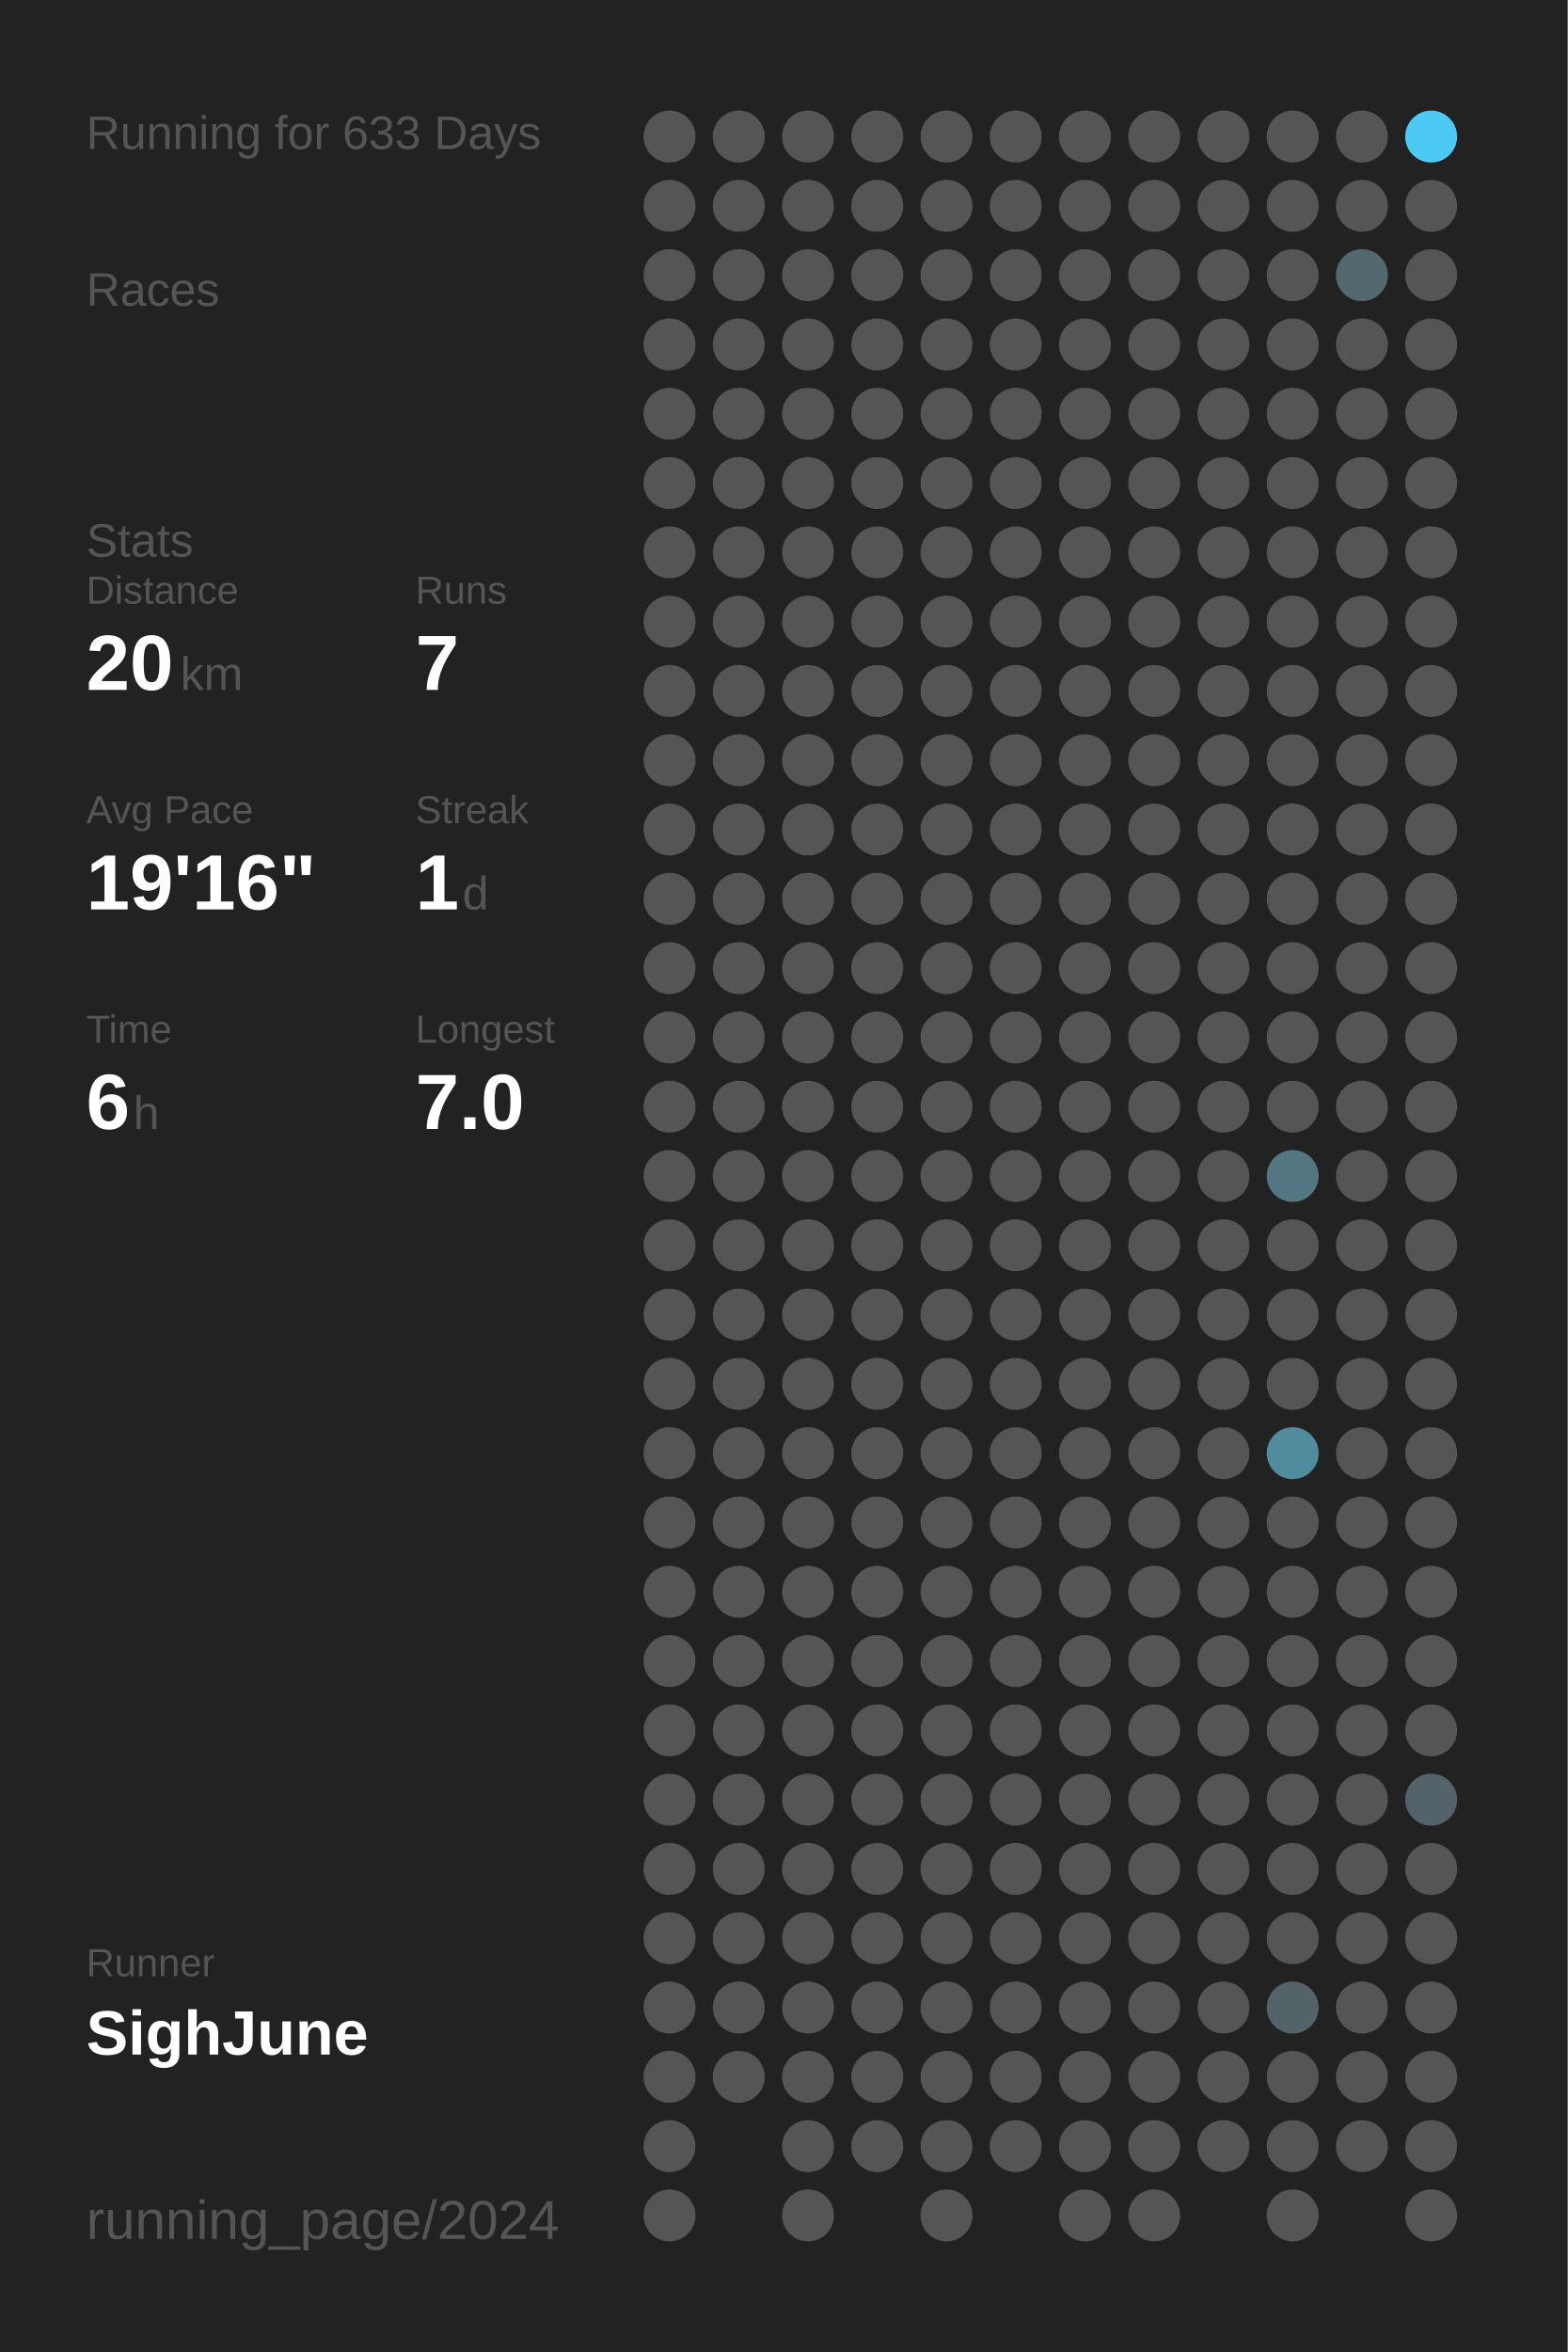
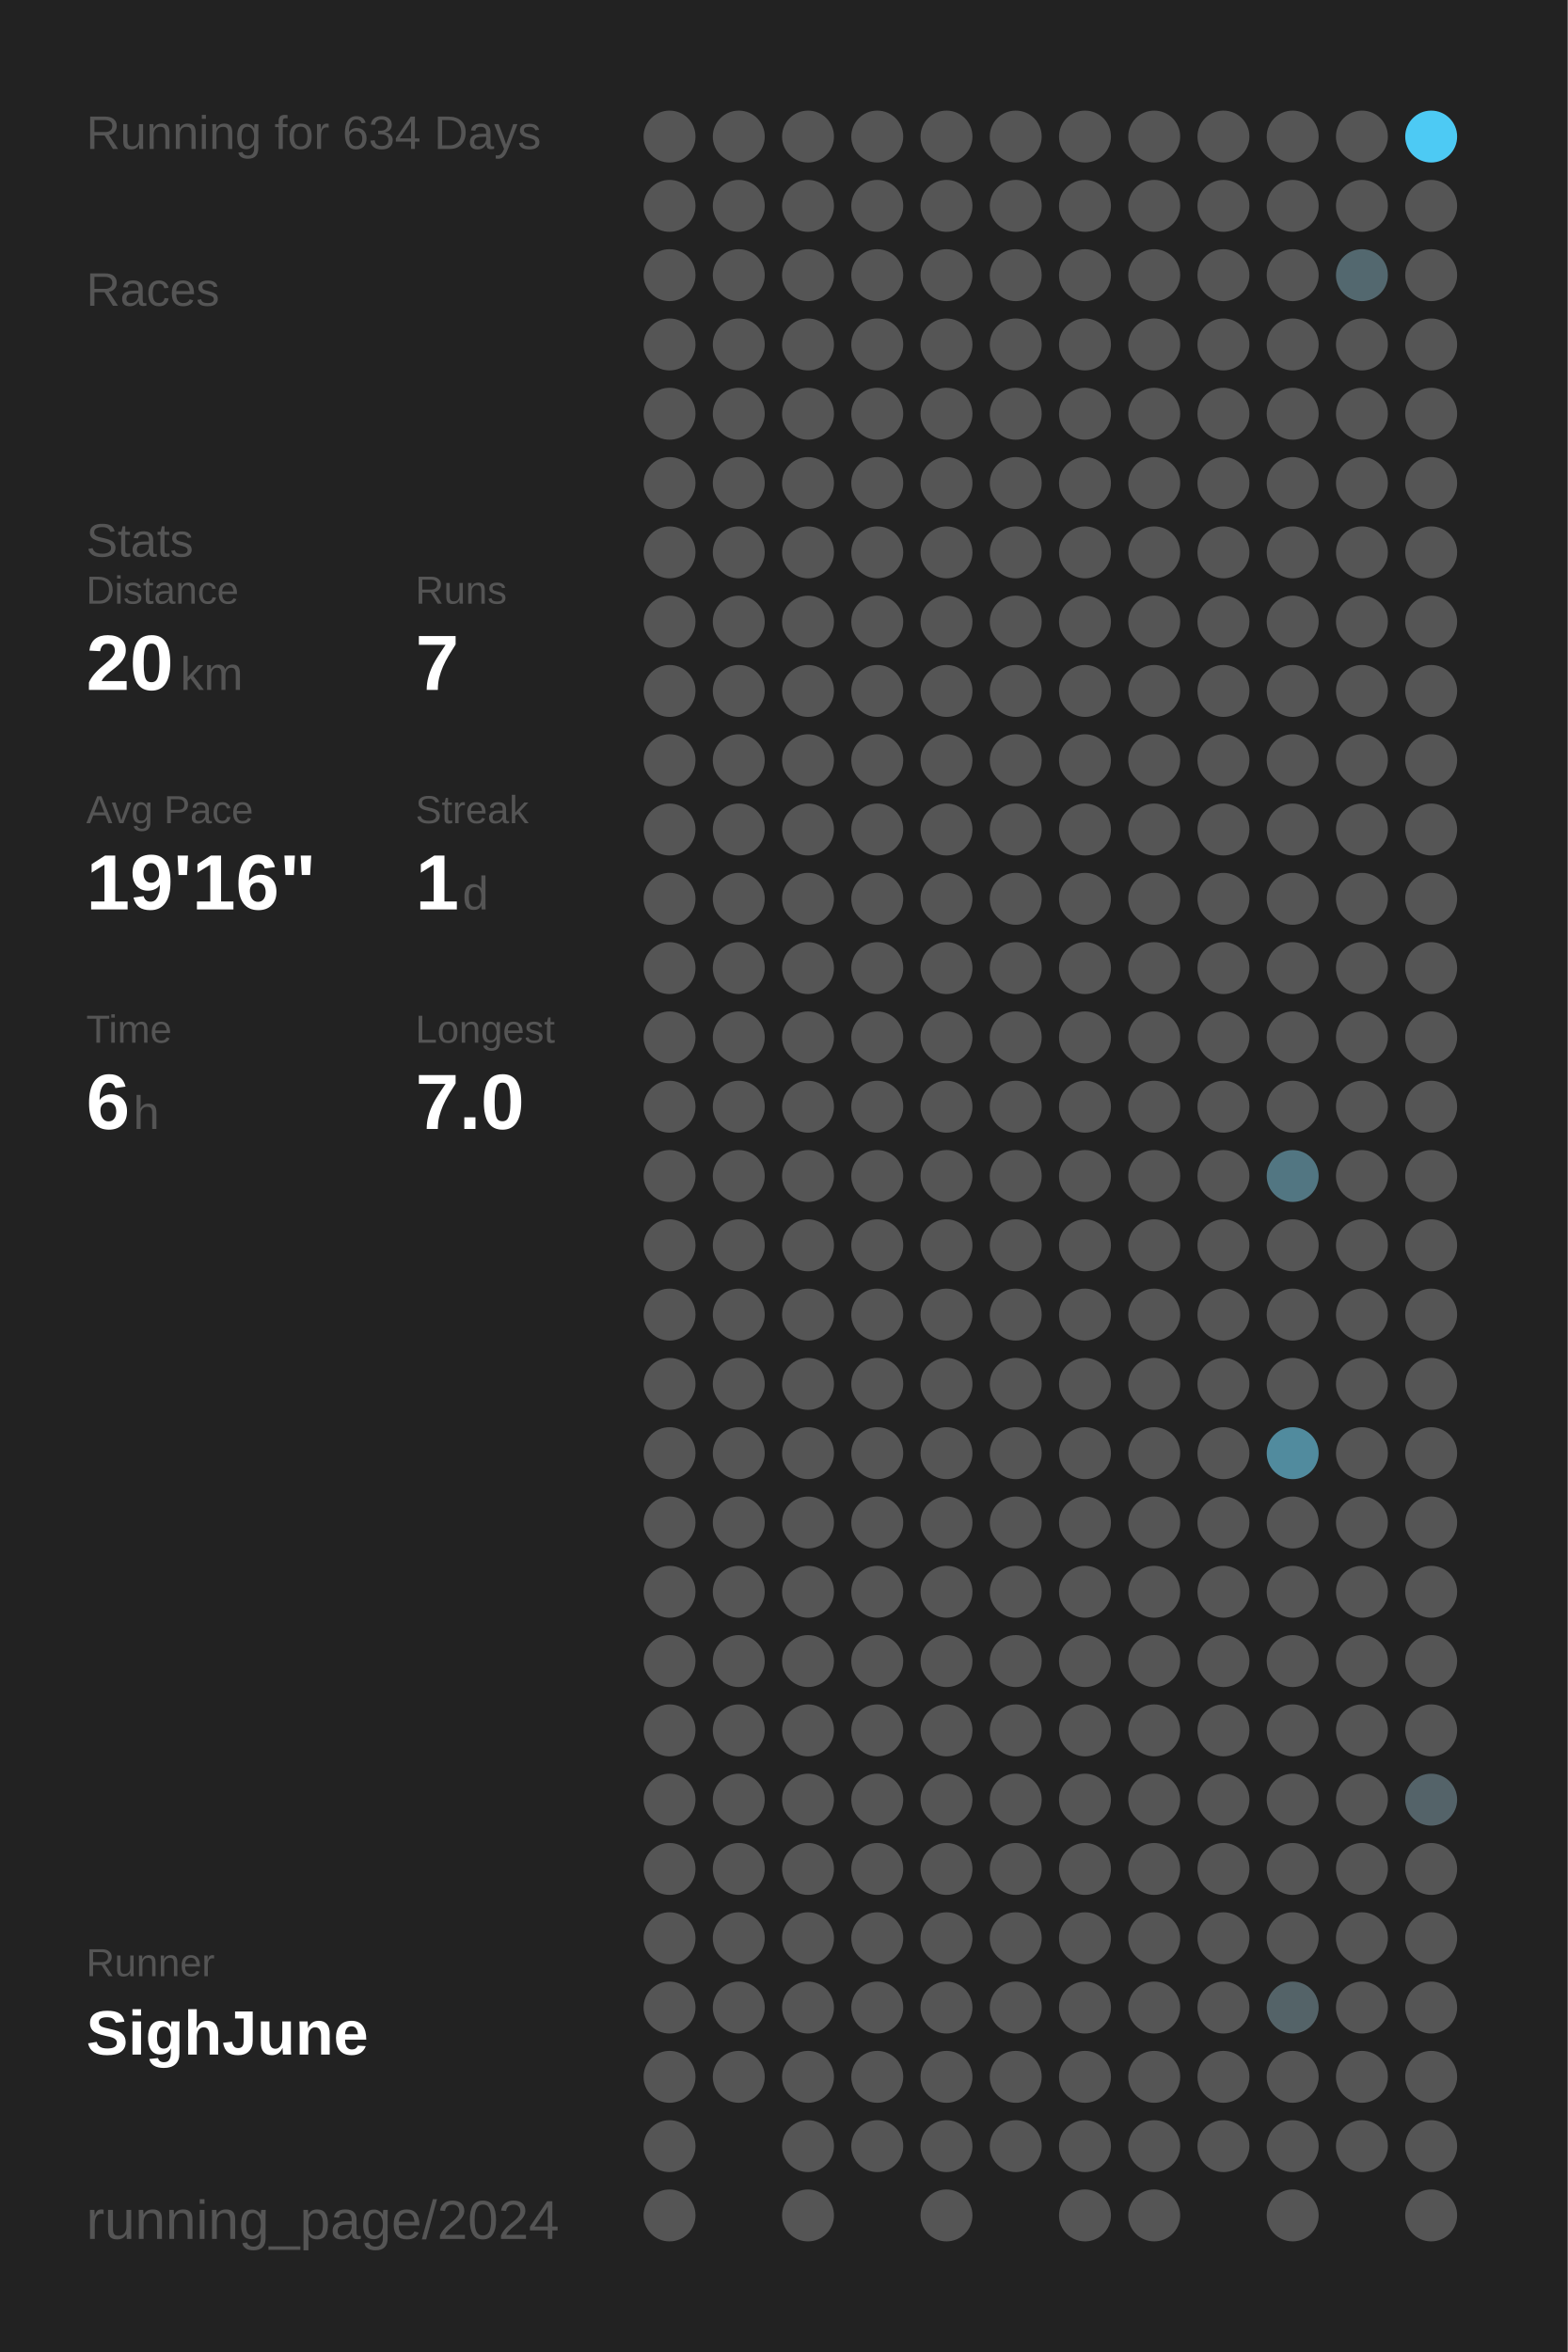
<svg xmlns="http://www.w3.org/2000/svg" baseProfile="full" height="300mm" version="1.1" viewBox="0,0,200,300" width="200mm">
  <defs />
  <rect fill="#222222" height="300" width="200" x="0" y="0" />
-   <text fill="#555555" style="font-size:6px; font-family:Arial;" x="11" y="19">Running for 633 Days</text>
+   <text fill="#555555" style="font-size:6px; font-family:Arial;" x="11" y="19">Running for 634 Days</text>
  <text fill="#555555" style="font-size:6px; font-family:Arial;" x="11" y="39">Races</text>
  <text fill="#555555" style="font-size:6px; font-family:Arial;" x="11" y="71">Stats</text>
  <text fill="#555555" style="font-size:5px; font-family:Arial;" x="11" y="77">Distance</text>
  <text fill="#FFFFFF" style="font-size:10px; font-family:Arial; font-weight:bold;" x="11" y="88">20</text>
  <text fill="#555555" style="font-size:6px; font-family:Arial;" x="23" y="88">km</text>
  <text fill="#555555" style="font-size:5px; font-family:Arial;" x="53" y="77">Runs</text>
  <text fill="#FFFFFF" style="font-size:10px; font-family:Arial; font-weight:bold;" x="53" y="88">7</text>
  <text fill="#555555" style="font-size:5px; font-family:Arial;" x="11" y="105">Avg Pace</text>
  <text fill="#FFFFFF" style="font-size:10px; font-family:Arial; font-weight:bold;" x="11" y="116">19'16"</text>
  <text fill="#555555" style="font-size:5px; font-family:Arial;" x="53" y="105">Streak</text>
  <text fill="#FFFFFF" style="font-size:10px; font-family:Arial; font-weight:bold;" x="53" y="116">1</text>
  <text fill="#555555" style="font-size:6px; font-family:Arial;" x="59" y="116">d</text>
  <text fill="#555555" style="font-size:5px; font-family:Arial;" x="11" y="133">Time</text>
  <text fill="#FFFFFF" style="font-size:10px; font-family:Arial; font-weight:bold;" x="11" y="144">6</text>
  <text fill="#555555" style="font-size:6px; font-family:Arial;" x="17" y="144">h</text>
  <text fill="#555555" style="font-size:5px; font-family:Arial;" x="53" y="133">Longest</text>
  <text fill="#FFFFFF" style="font-size:10px; font-family:Arial; font-weight:bold;" x="53" y="144">7.0</text>
  <text fill="#555555" style="font-size:5px; font-family:Arial;" x="11" y="252.065">Runner</text>
  <text fill="#FFFFFF" style="font-size:8px; font-family:Arial; font-weight:bold;" x="11" y="262.065">SighJune</text>
  <text fill="#555555" style="font-size:7px; font-family:Arial;" x="11" y="285.581">running_page/2024</text>
  <circle cx="85.417" cy="17.419" fill="#555555" r="3.312" />
  <circle cx="85.417" cy="26.258" fill="#555555" r="3.312" />
  <circle cx="85.417" cy="35.097" fill="#555555" r="3.312" />
  <circle cx="85.417" cy="43.935" fill="#555555" r="3.312" />
  <circle cx="85.417" cy="52.774" fill="#555555" r="3.312" />
  <circle cx="85.417" cy="61.613" fill="#555555" r="3.312" />
  <circle cx="85.417" cy="70.452" fill="#555555" r="3.312" />
  <circle cx="85.417" cy="79.29" fill="#555555" r="3.312" />
  <circle cx="85.417" cy="88.129" fill="#555555" r="3.312" />
  <circle cx="85.417" cy="96.968" fill="#555555" r="3.312" />
  <circle cx="85.417" cy="105.806" fill="#555555" r="3.312" />
  <circle cx="85.417" cy="114.645" fill="#555555" r="3.312" />
  <circle cx="85.417" cy="123.484" fill="#555555" r="3.312" />
  <circle cx="85.417" cy="132.323" fill="#555555" r="3.312" />
  <circle cx="85.417" cy="141.161" fill="#555555" r="3.312" />
  <circle cx="85.417" cy="150" fill="#555555" r="3.312" />
  <circle cx="85.417" cy="158.839" fill="#555555" r="3.312" />
  <circle cx="85.417" cy="167.677" fill="#555555" r="3.312" />
  <circle cx="85.417" cy="176.516" fill="#555555" r="3.312" />
  <circle cx="85.417" cy="185.355" fill="#555555" r="3.312" />
  <circle cx="85.417" cy="194.194" fill="#555555" r="3.312" />
  <circle cx="85.417" cy="203.032" fill="#555555" r="3.312" />
  <circle cx="85.417" cy="211.871" fill="#555555" r="3.312" />
  <circle cx="85.417" cy="220.71" fill="#555555" r="3.312" />
  <circle cx="85.417" cy="229.548" fill="#555555" r="3.312" />
  <circle cx="85.417" cy="238.387" fill="#555555" r="3.312" />
  <circle cx="85.417" cy="247.226" fill="#555555" r="3.312" />
  <circle cx="85.417" cy="256.065" fill="#555555" r="3.312" />
  <circle cx="85.417" cy="264.903" fill="#555555" r="3.312" />
  <circle cx="85.417" cy="273.742" fill="#555555" r="3.312" />
  <circle cx="85.417" cy="282.581" fill="#555555" r="3.312" />
  <circle cx="94.25" cy="17.419" fill="#555555" r="3.312" />
  <circle cx="94.25" cy="26.258" fill="#555555" r="3.312" />
  <circle cx="94.25" cy="35.097" fill="#555555" r="3.312" />
  <circle cx="94.25" cy="43.935" fill="#555555" r="3.312" />
  <circle cx="94.25" cy="52.774" fill="#555555" r="3.312" />
  <circle cx="94.25" cy="61.613" fill="#555555" r="3.312" />
  <circle cx="94.25" cy="70.452" fill="#555555" r="3.312" />
  <circle cx="94.25" cy="79.29" fill="#555555" r="3.312" />
  <circle cx="94.25" cy="88.129" fill="#555555" r="3.312" />
  <circle cx="94.25" cy="96.968" fill="#555555" r="3.312" />
  <circle cx="94.25" cy="105.806" fill="#555555" r="3.312" />
  <circle cx="94.25" cy="114.645" fill="#555555" r="3.312" />
  <circle cx="94.25" cy="123.484" fill="#555555" r="3.312" />
  <circle cx="94.25" cy="132.323" fill="#555555" r="3.312" />
  <circle cx="94.25" cy="141.161" fill="#555555" r="3.312" />
  <circle cx="94.25" cy="150" fill="#555555" r="3.312" />
  <circle cx="94.25" cy="158.839" fill="#555555" r="3.312" />
  <circle cx="94.25" cy="167.677" fill="#555555" r="3.312" />
  <circle cx="94.25" cy="176.516" fill="#555555" r="3.312" />
  <circle cx="94.25" cy="185.355" fill="#555555" r="3.312" />
  <circle cx="94.25" cy="194.194" fill="#555555" r="3.312" />
  <circle cx="94.25" cy="203.032" fill="#555555" r="3.312" />
  <circle cx="94.25" cy="211.871" fill="#555555" r="3.312" />
  <circle cx="94.25" cy="220.71" fill="#555555" r="3.312" />
  <circle cx="94.25" cy="229.548" fill="#555555" r="3.312" />
  <circle cx="94.25" cy="238.387" fill="#555555" r="3.312" />
  <circle cx="94.25" cy="247.226" fill="#555555" r="3.312" />
  <circle cx="94.25" cy="256.065" fill="#555555" r="3.312" />
  <circle cx="94.25" cy="264.903" fill="#555555" r="3.312" />
  <circle cx="103.083" cy="17.419" fill="#555555" r="3.312" />
  <circle cx="103.083" cy="26.258" fill="#555555" r="3.312" />
  <circle cx="103.083" cy="35.097" fill="#555555" r="3.312" />
  <circle cx="103.083" cy="43.935" fill="#555555" r="3.312" />
  <circle cx="103.083" cy="52.774" fill="#555555" r="3.312" />
  <circle cx="103.083" cy="61.613" fill="#555555" r="3.312" />
  <circle cx="103.083" cy="70.452" fill="#555555" r="3.312" />
  <circle cx="103.083" cy="79.29" fill="#555555" r="3.312" />
  <circle cx="103.083" cy="88.129" fill="#555555" r="3.312" />
  <circle cx="103.083" cy="96.968" fill="#555555" r="3.312" />
  <circle cx="103.083" cy="105.806" fill="#555555" r="3.312" />
  <circle cx="103.083" cy="114.645" fill="#555555" r="3.312" />
  <circle cx="103.083" cy="123.484" fill="#555555" r="3.312" />
  <circle cx="103.083" cy="132.323" fill="#555555" r="3.312" />
  <circle cx="103.083" cy="141.161" fill="#555555" r="3.312" />
  <circle cx="103.083" cy="150" fill="#555555" r="3.312" />
  <circle cx="103.083" cy="158.839" fill="#555555" r="3.312" />
  <circle cx="103.083" cy="167.677" fill="#555555" r="3.312" />
  <circle cx="103.083" cy="176.516" fill="#555555" r="3.312" />
  <circle cx="103.083" cy="185.355" fill="#555555" r="3.312" />
  <circle cx="103.083" cy="194.194" fill="#555555" r="3.312" />
  <circle cx="103.083" cy="203.032" fill="#555555" r="3.312" />
  <circle cx="103.083" cy="211.871" fill="#555555" r="3.312" />
  <circle cx="103.083" cy="220.71" fill="#555555" r="3.312" />
  <circle cx="103.083" cy="229.548" fill="#555555" r="3.312" />
  <circle cx="103.083" cy="238.387" fill="#555555" r="3.312" />
  <circle cx="103.083" cy="247.226" fill="#555555" r="3.312" />
  <circle cx="103.083" cy="256.065" fill="#555555" r="3.312" />
  <circle cx="103.083" cy="264.903" fill="#555555" r="3.312" />
  <circle cx="103.083" cy="273.742" fill="#555555" r="3.312" />
  <circle cx="103.083" cy="282.581" fill="#555555" r="3.312" />
  <circle cx="111.917" cy="17.419" fill="#555555" r="3.312" />
  <circle cx="111.917" cy="26.258" fill="#555555" r="3.312" />
  <circle cx="111.917" cy="35.097" fill="#555555" r="3.312" />
  <circle cx="111.917" cy="43.935" fill="#555555" r="3.312" />
  <circle cx="111.917" cy="52.774" fill="#555555" r="3.312" />
  <circle cx="111.917" cy="61.613" fill="#555555" r="3.312" />
  <circle cx="111.917" cy="70.452" fill="#555555" r="3.312" />
  <circle cx="111.917" cy="79.29" fill="#555555" r="3.312" />
  <circle cx="111.917" cy="88.129" fill="#555555" r="3.312" />
  <circle cx="111.917" cy="96.968" fill="#555555" r="3.312" />
  <circle cx="111.917" cy="105.806" fill="#555555" r="3.312" />
  <circle cx="111.917" cy="114.645" fill="#555555" r="3.312" />
  <circle cx="111.917" cy="123.484" fill="#555555" r="3.312" />
  <circle cx="111.917" cy="132.323" fill="#555555" r="3.312" />
  <circle cx="111.917" cy="141.161" fill="#555555" r="3.312" />
  <circle cx="111.917" cy="150" fill="#555555" r="3.312" />
  <circle cx="111.917" cy="158.839" fill="#555555" r="3.312" />
  <circle cx="111.917" cy="167.677" fill="#555555" r="3.312" />
  <circle cx="111.917" cy="176.516" fill="#555555" r="3.312" />
  <circle cx="111.917" cy="185.355" fill="#555555" r="3.312" />
  <circle cx="111.917" cy="194.194" fill="#555555" r="3.312" />
  <circle cx="111.917" cy="203.032" fill="#555555" r="3.312" />
  <circle cx="111.917" cy="211.871" fill="#555555" r="3.312" />
  <circle cx="111.917" cy="220.71" fill="#555555" r="3.312" />
  <circle cx="111.917" cy="229.548" fill="#555555" r="3.312" />
  <circle cx="111.917" cy="238.387" fill="#555555" r="3.312" />
  <circle cx="111.917" cy="247.226" fill="#555555" r="3.312" />
  <circle cx="111.917" cy="256.065" fill="#555555" r="3.312" />
  <circle cx="111.917" cy="264.903" fill="#555555" r="3.312" />
  <circle cx="111.917" cy="273.742" fill="#555555" r="3.312" />
  <circle cx="120.75" cy="17.419" fill="#555555" r="3.312" />
  <circle cx="120.75" cy="26.258" fill="#555555" r="3.312" />
  <circle cx="120.75" cy="35.097" fill="#555555" r="3.312" />
  <circle cx="120.75" cy="43.935" fill="#555555" r="3.312" />
  <circle cx="120.75" cy="52.774" fill="#555555" r="3.312" />
  <circle cx="120.75" cy="61.613" fill="#555555" r="3.312" />
  <circle cx="120.75" cy="70.452" fill="#555555" r="3.312" />
  <circle cx="120.75" cy="79.29" fill="#555555" r="3.312" />
  <circle cx="120.75" cy="88.129" fill="#555555" r="3.312" />
  <circle cx="120.75" cy="96.968" fill="#555555" r="3.312" />
  <circle cx="120.75" cy="105.806" fill="#555555" r="3.312" />
  <circle cx="120.75" cy="114.645" fill="#555555" r="3.312" />
  <circle cx="120.75" cy="123.484" fill="#555555" r="3.312" />
  <circle cx="120.75" cy="132.323" fill="#555555" r="3.312" />
  <circle cx="120.75" cy="141.161" fill="#555555" r="3.312" />
  <circle cx="120.75" cy="150" fill="#555555" r="3.312" />
  <circle cx="120.75" cy="158.839" fill="#555555" r="3.312" />
  <circle cx="120.75" cy="167.677" fill="#555555" r="3.312" />
  <circle cx="120.75" cy="176.516" fill="#555555" r="3.312" />
  <circle cx="120.75" cy="185.355" fill="#555555" r="3.312" />
  <circle cx="120.75" cy="194.194" fill="#555555" r="3.312" />
  <circle cx="120.75" cy="203.032" fill="#555555" r="3.312" />
  <circle cx="120.75" cy="211.871" fill="#555555" r="3.312" />
  <circle cx="120.75" cy="220.71" fill="#555555" r="3.312" />
  <circle cx="120.75" cy="229.548" fill="#555555" r="3.312" />
  <circle cx="120.75" cy="238.387" fill="#555555" r="3.312" />
  <circle cx="120.75" cy="247.226" fill="#555555" r="3.312" />
  <circle cx="120.75" cy="256.065" fill="#555555" r="3.312" />
  <circle cx="120.75" cy="264.903" fill="#555555" r="3.312" />
  <circle cx="120.75" cy="273.742" fill="#555555" r="3.312" />
  <circle cx="120.75" cy="282.581" fill="#555555" r="3.312" />
  <circle cx="129.583" cy="17.419" fill="#555555" r="3.312" />
  <circle cx="129.583" cy="26.258" fill="#555555" r="3.312" />
  <circle cx="129.583" cy="35.097" fill="#555555" r="3.312" />
  <circle cx="129.583" cy="43.935" fill="#555555" r="3.312" />
  <circle cx="129.583" cy="52.774" fill="#555555" r="3.312" />
  <circle cx="129.583" cy="61.613" fill="#555555" r="3.312" />
  <circle cx="129.583" cy="70.452" fill="#555555" r="3.312" />
  <circle cx="129.583" cy="79.29" fill="#555555" r="3.312" />
  <circle cx="129.583" cy="88.129" fill="#555555" r="3.312" />
  <circle cx="129.583" cy="96.968" fill="#555555" r="3.312" />
  <circle cx="129.583" cy="105.806" fill="#555555" r="3.312" />
  <circle cx="129.583" cy="114.645" fill="#555555" r="3.312" />
  <circle cx="129.583" cy="123.484" fill="#555555" r="3.312" />
  <circle cx="129.583" cy="132.323" fill="#555555" r="3.312" />
  <circle cx="129.583" cy="141.161" fill="#555555" r="3.312" />
  <circle cx="129.583" cy="150" fill="#555555" r="3.312" />
  <circle cx="129.583" cy="158.839" fill="#555555" r="3.312" />
  <circle cx="129.583" cy="167.677" fill="#555555" r="3.312" />
  <circle cx="129.583" cy="176.516" fill="#555555" r="3.312" />
  <circle cx="129.583" cy="185.355" fill="#555555" r="3.312" />
  <circle cx="129.583" cy="194.194" fill="#555555" r="3.312" />
  <circle cx="129.583" cy="203.032" fill="#555555" r="3.312" />
  <circle cx="129.583" cy="211.871" fill="#555555" r="3.312" />
  <circle cx="129.583" cy="220.71" fill="#555555" r="3.312" />
  <circle cx="129.583" cy="229.548" fill="#555555" r="3.312" />
  <circle cx="129.583" cy="238.387" fill="#555555" r="3.312" />
  <circle cx="129.583" cy="247.226" fill="#555555" r="3.312" />
  <circle cx="129.583" cy="256.065" fill="#555555" r="3.312" />
  <circle cx="129.583" cy="264.903" fill="#555555" r="3.312" />
  <circle cx="129.583" cy="273.742" fill="#555555" r="3.312" />
  <circle cx="138.417" cy="17.419" fill="#555555" r="3.312" />
  <circle cx="138.417" cy="26.258" fill="#555555" r="3.312" />
  <circle cx="138.417" cy="35.097" fill="#555555" r="3.312" />
  <circle cx="138.417" cy="43.935" fill="#555555" r="3.312" />
  <circle cx="138.417" cy="52.774" fill="#555555" r="3.312" />
  <circle cx="138.417" cy="61.613" fill="#555555" r="3.312" />
  <circle cx="138.417" cy="70.452" fill="#555555" r="3.312" />
  <circle cx="138.417" cy="79.29" fill="#555555" r="3.312" />
  <circle cx="138.417" cy="88.129" fill="#555555" r="3.312" />
  <circle cx="138.417" cy="96.968" fill="#555555" r="3.312" />
  <circle cx="138.417" cy="105.806" fill="#555555" r="3.312" />
  <circle cx="138.417" cy="114.645" fill="#555555" r="3.312" />
  <circle cx="138.417" cy="123.484" fill="#555555" r="3.312" />
  <circle cx="138.417" cy="132.323" fill="#555555" r="3.312" />
  <circle cx="138.417" cy="141.161" fill="#555555" r="3.312" />
  <circle cx="138.417" cy="150" fill="#555555" r="3.312" />
  <circle cx="138.417" cy="158.839" fill="#555555" r="3.312" />
  <circle cx="138.417" cy="167.677" fill="#555555" r="3.312" />
  <circle cx="138.417" cy="176.516" fill="#555555" r="3.312" />
  <circle cx="138.417" cy="185.355" fill="#555555" r="3.312" />
  <circle cx="138.417" cy="194.194" fill="#555555" r="3.312" />
  <circle cx="138.417" cy="203.032" fill="#555555" r="3.312" />
  <circle cx="138.417" cy="211.871" fill="#555555" r="3.312" />
  <circle cx="138.417" cy="220.71" fill="#555555" r="3.312" />
  <circle cx="138.417" cy="229.548" fill="#555555" r="3.312" />
  <circle cx="138.417" cy="238.387" fill="#555555" r="3.312" />
  <circle cx="138.417" cy="247.226" fill="#555555" r="3.312" />
  <circle cx="138.417" cy="256.065" fill="#555555" r="3.312" />
  <circle cx="138.417" cy="264.903" fill="#555555" r="3.312" />
  <circle cx="138.417" cy="273.742" fill="#555555" r="3.312" />
  <circle cx="138.417" cy="282.581" fill="#555555" r="3.312" />
  <circle cx="147.25" cy="17.419" fill="#555555" r="3.312" />
  <circle cx="147.25" cy="26.258" fill="#555555" r="3.312" />
  <circle cx="147.25" cy="35.097" fill="#555555" r="3.312" />
  <circle cx="147.25" cy="43.935" fill="#555555" r="3.312" />
  <circle cx="147.25" cy="52.774" fill="#555555" r="3.312" />
  <circle cx="147.25" cy="61.613" fill="#555555" r="3.312" />
  <circle cx="147.25" cy="70.452" fill="#555555" r="3.312" />
  <circle cx="147.25" cy="79.29" fill="#555555" r="3.312" />
  <circle cx="147.25" cy="88.129" fill="#555555" r="3.312" />
  <circle cx="147.25" cy="96.968" fill="#555555" r="3.312" />
  <circle cx="147.25" cy="105.806" fill="#555555" r="3.312" />
  <circle cx="147.25" cy="114.645" fill="#555555" r="3.312" />
  <circle cx="147.25" cy="123.484" fill="#555555" r="3.312" />
  <circle cx="147.25" cy="132.323" fill="#555555" r="3.312" />
  <circle cx="147.25" cy="141.161" fill="#555555" r="3.312" />
  <circle cx="147.25" cy="150" fill="#555555" r="3.312" />
  <circle cx="147.25" cy="158.839" fill="#555555" r="3.312" />
  <circle cx="147.25" cy="167.677" fill="#555555" r="3.312" />
  <circle cx="147.25" cy="176.516" fill="#555555" r="3.312" />
  <circle cx="147.25" cy="185.355" fill="#555555" r="3.312" />
  <circle cx="147.25" cy="194.194" fill="#555555" r="3.312" />
  <circle cx="147.25" cy="203.032" fill="#555555" r="3.312" />
  <circle cx="147.25" cy="211.871" fill="#555555" r="3.312" />
  <circle cx="147.25" cy="220.71" fill="#555555" r="3.312" />
  <circle cx="147.25" cy="229.548" fill="#555555" r="3.312" />
  <circle cx="147.25" cy="238.387" fill="#555555" r="3.312" />
  <circle cx="147.25" cy="247.226" fill="#555555" r="3.312" />
  <circle cx="147.25" cy="256.065" fill="#555555" r="3.312" />
  <circle cx="147.25" cy="264.903" fill="#555555" r="3.312" />
  <circle cx="147.25" cy="273.742" fill="#555555" r="3.312" />
  <circle cx="147.25" cy="282.581" fill="#555555" r="3.312" />
  <circle cx="156.083" cy="17.419" fill="#555555" r="3.312" />
  <circle cx="156.083" cy="26.258" fill="#555555" r="3.312" />
  <circle cx="156.083" cy="35.097" fill="#555555" r="3.312" />
  <circle cx="156.083" cy="43.935" fill="#555555" r="3.312" />
  <circle cx="156.083" cy="52.774" fill="#555555" r="3.312" />
  <circle cx="156.083" cy="61.613" fill="#555555" r="3.312" />
  <circle cx="156.083" cy="70.452" fill="#555555" r="3.312" />
  <circle cx="156.083" cy="79.29" fill="#555555" r="3.312" />
  <circle cx="156.083" cy="88.129" fill="#555555" r="3.312" />
  <circle cx="156.083" cy="96.968" fill="#555555" r="3.312" />
  <circle cx="156.083" cy="105.806" fill="#555555" r="3.312" />
  <circle cx="156.083" cy="114.645" fill="#555555" r="3.312" />
  <circle cx="156.083" cy="123.484" fill="#555555" r="3.312" />
  <circle cx="156.083" cy="132.323" fill="#555555" r="3.312" />
  <circle cx="156.083" cy="141.161" fill="#555555" r="3.312" />
  <circle cx="156.083" cy="150" fill="#555555" r="3.312" />
  <circle cx="156.083" cy="158.839" fill="#555555" r="3.312" />
  <circle cx="156.083" cy="167.677" fill="#555555" r="3.312" />
  <circle cx="156.083" cy="176.516" fill="#555555" r="3.312" />
  <circle cx="156.083" cy="185.355" fill="#555555" r="3.312" />
  <circle cx="156.083" cy="194.194" fill="#555555" r="3.312" />
  <circle cx="156.083" cy="203.032" fill="#555555" r="3.312" />
  <circle cx="156.083" cy="211.871" fill="#555555" r="3.312" />
  <circle cx="156.083" cy="220.71" fill="#555555" r="3.312" />
  <circle cx="156.083" cy="229.548" fill="#555555" r="3.312" />
  <circle cx="156.083" cy="238.387" fill="#555555" r="3.312" />
  <circle cx="156.083" cy="247.226" fill="#555555" r="3.312" />
  <circle cx="156.083" cy="256.065" fill="#555555" r="3.312" />
  <circle cx="156.083" cy="264.903" fill="#555555" r="3.312" />
  <circle cx="156.083" cy="273.742" fill="#555555" r="3.312" />
  <circle cx="164.917" cy="17.419" fill="#555555" r="3.312" />
  <circle cx="164.917" cy="26.258" fill="#555555" r="3.312" />
  <circle cx="164.917" cy="35.097" fill="#555555" r="3.312" />
  <circle cx="164.917" cy="43.935" fill="#555555" r="3.312" />
  <circle cx="164.917" cy="52.774" fill="#555555" r="3.312" />
  <circle cx="164.917" cy="61.613" fill="#555555" r="3.312" />
  <circle cx="164.917" cy="70.452" fill="#555555" r="3.312" />
  <circle cx="164.917" cy="79.29" fill="#555555" r="3.312" />
  <circle cx="164.917" cy="88.129" fill="#555555" r="3.312" />
  <circle cx="164.917" cy="96.968" fill="#555555" r="3.312" />
  <circle cx="164.917" cy="105.806" fill="#555555" r="3.312" />
  <circle cx="164.917" cy="114.645" fill="#555555" r="3.312" />
  <circle cx="164.917" cy="123.484" fill="#555555" r="3.312" />
  <circle cx="164.917" cy="132.323" fill="#555555" r="3.312" />
  <circle cx="164.917" cy="141.161" fill="#555555" r="3.312" />
  <circle cx="164.917" cy="150" fill="#527682" r="3.312" />
  <circle cx="164.917" cy="158.839" fill="#555555" r="3.312" />
  <circle cx="164.917" cy="167.677" fill="#555555" r="3.312" />
  <circle cx="164.917" cy="176.516" fill="#555555" r="3.312" />
  <circle cx="164.917" cy="185.355" fill="#518b9e" r="3.312" />
  <circle cx="164.917" cy="194.194" fill="#555555" r="3.312" />
  <circle cx="164.917" cy="203.032" fill="#555555" r="3.312" />
  <circle cx="164.917" cy="211.871" fill="#555555" r="3.312" />
  <circle cx="164.917" cy="220.71" fill="#555555" r="3.312" />
  <circle cx="164.917" cy="229.548" fill="#555555" r="3.312" />
  <circle cx="164.917" cy="238.387" fill="#555555" r="3.312" />
  <circle cx="164.917" cy="247.226" fill="#555555" r="3.312" />
  <circle cx="164.917" cy="256.065" fill="#546368" r="3.312" />
  <circle cx="164.917" cy="264.903" fill="#555555" r="3.312" />
  <circle cx="164.917" cy="273.742" fill="#555555" r="3.312" />
  <circle cx="164.917" cy="282.581" fill="#555555" r="3.312" />
  <circle cx="173.75" cy="17.419" fill="#555555" r="3.312" />
  <circle cx="173.75" cy="26.258" fill="#555555" r="3.312" />
  <circle cx="173.75" cy="35.097" fill="#53686f" r="3.312" />
  <circle cx="173.75" cy="43.935" fill="#555555" r="3.312" />
  <circle cx="173.75" cy="52.774" fill="#555555" r="3.312" />
  <circle cx="173.75" cy="61.613" fill="#555555" r="3.312" />
  <circle cx="173.75" cy="70.452" fill="#555555" r="3.312" />
  <circle cx="173.75" cy="79.29" fill="#555555" r="3.312" />
  <circle cx="173.75" cy="88.129" fill="#555555" r="3.312" />
  <circle cx="173.75" cy="96.968" fill="#555555" r="3.312" />
  <circle cx="173.75" cy="105.806" fill="#555555" r="3.312" />
  <circle cx="173.75" cy="114.645" fill="#555555" r="3.312" />
  <circle cx="173.75" cy="123.484" fill="#555555" r="3.312" />
  <circle cx="173.75" cy="132.323" fill="#555555" r="3.312" />
  <circle cx="173.75" cy="141.161" fill="#555555" r="3.312" />
  <circle cx="173.75" cy="150" fill="#555555" r="3.312" />
  <circle cx="173.75" cy="158.839" fill="#555555" r="3.312" />
  <circle cx="173.75" cy="167.677" fill="#555555" r="3.312" />
  <circle cx="173.75" cy="176.516" fill="#555555" r="3.312" />
  <circle cx="173.75" cy="185.355" fill="#555555" r="3.312" />
  <circle cx="173.75" cy="194.194" fill="#555555" r="3.312" />
  <circle cx="173.75" cy="203.032" fill="#555555" r="3.312" />
  <circle cx="173.75" cy="211.871" fill="#555555" r="3.312" />
  <circle cx="173.75" cy="220.71" fill="#555555" r="3.312" />
  <circle cx="173.75" cy="229.548" fill="#555555" r="3.312" />
  <circle cx="173.75" cy="238.387" fill="#555555" r="3.312" />
  <circle cx="173.75" cy="247.226" fill="#555555" r="3.312" />
  <circle cx="173.75" cy="256.065" fill="#555555" r="3.312" />
  <circle cx="173.75" cy="264.903" fill="#555555" r="3.312" />
  <circle cx="173.75" cy="273.742" fill="#555555" r="3.312" />
  <circle cx="182.583" cy="17.419" fill="#4dcaf4" r="3.312" />
  <circle cx="182.583" cy="26.258" fill="#555555" r="3.312" />
  <circle cx="182.583" cy="35.097" fill="#555555" r="3.312" />
  <circle cx="182.583" cy="43.935" fill="#555555" r="3.312" />
  <circle cx="182.583" cy="52.774" fill="#555555" r="3.312" />
  <circle cx="182.583" cy="61.613" fill="#555555" r="3.312" />
  <circle cx="182.583" cy="70.452" fill="#555555" r="3.312" />
  <circle cx="182.583" cy="79.29" fill="#555555" r="3.312" />
  <circle cx="182.583" cy="88.129" fill="#555555" r="3.312" />
  <circle cx="182.583" cy="96.968" fill="#555555" r="3.312" />
  <circle cx="182.583" cy="105.806" fill="#555555" r="3.312" />
  <circle cx="182.583" cy="114.645" fill="#555555" r="3.312" />
  <circle cx="182.583" cy="123.484" fill="#555555" r="3.312" />
  <circle cx="182.583" cy="132.323" fill="#555555" r="3.312" />
  <circle cx="182.583" cy="141.161" fill="#555555" r="3.312" />
  <circle cx="182.583" cy="150" fill="#555555" r="3.312" />
  <circle cx="182.583" cy="158.839" fill="#555555" r="3.312" />
  <circle cx="182.583" cy="167.677" fill="#555555" r="3.312" />
  <circle cx="182.583" cy="176.516" fill="#555555" r="3.312" />
  <circle cx="182.583" cy="185.355" fill="#555555" r="3.312" />
  <circle cx="182.583" cy="194.194" fill="#555555" r="3.312" />
  <circle cx="182.583" cy="203.032" fill="#555555" r="3.312" />
  <circle cx="182.583" cy="211.871" fill="#555555" r="3.312" />
  <circle cx="182.583" cy="220.71" fill="#555555" r="3.312" />
  <circle cx="182.583" cy="229.548" fill="#546369" r="3.312" />
  <circle cx="182.583" cy="238.387" fill="#555555" r="3.312" />
  <circle cx="182.583" cy="247.226" fill="#555555" r="3.312" />
  <circle cx="182.583" cy="256.065" fill="#555555" r="3.312" />
  <circle cx="182.583" cy="264.903" fill="#555555" r="3.312" />
  <circle cx="182.583" cy="273.742" fill="#555555" r="3.312" />
  <circle cx="182.583" cy="282.581" fill="#555555" r="3.312" />
</svg>
